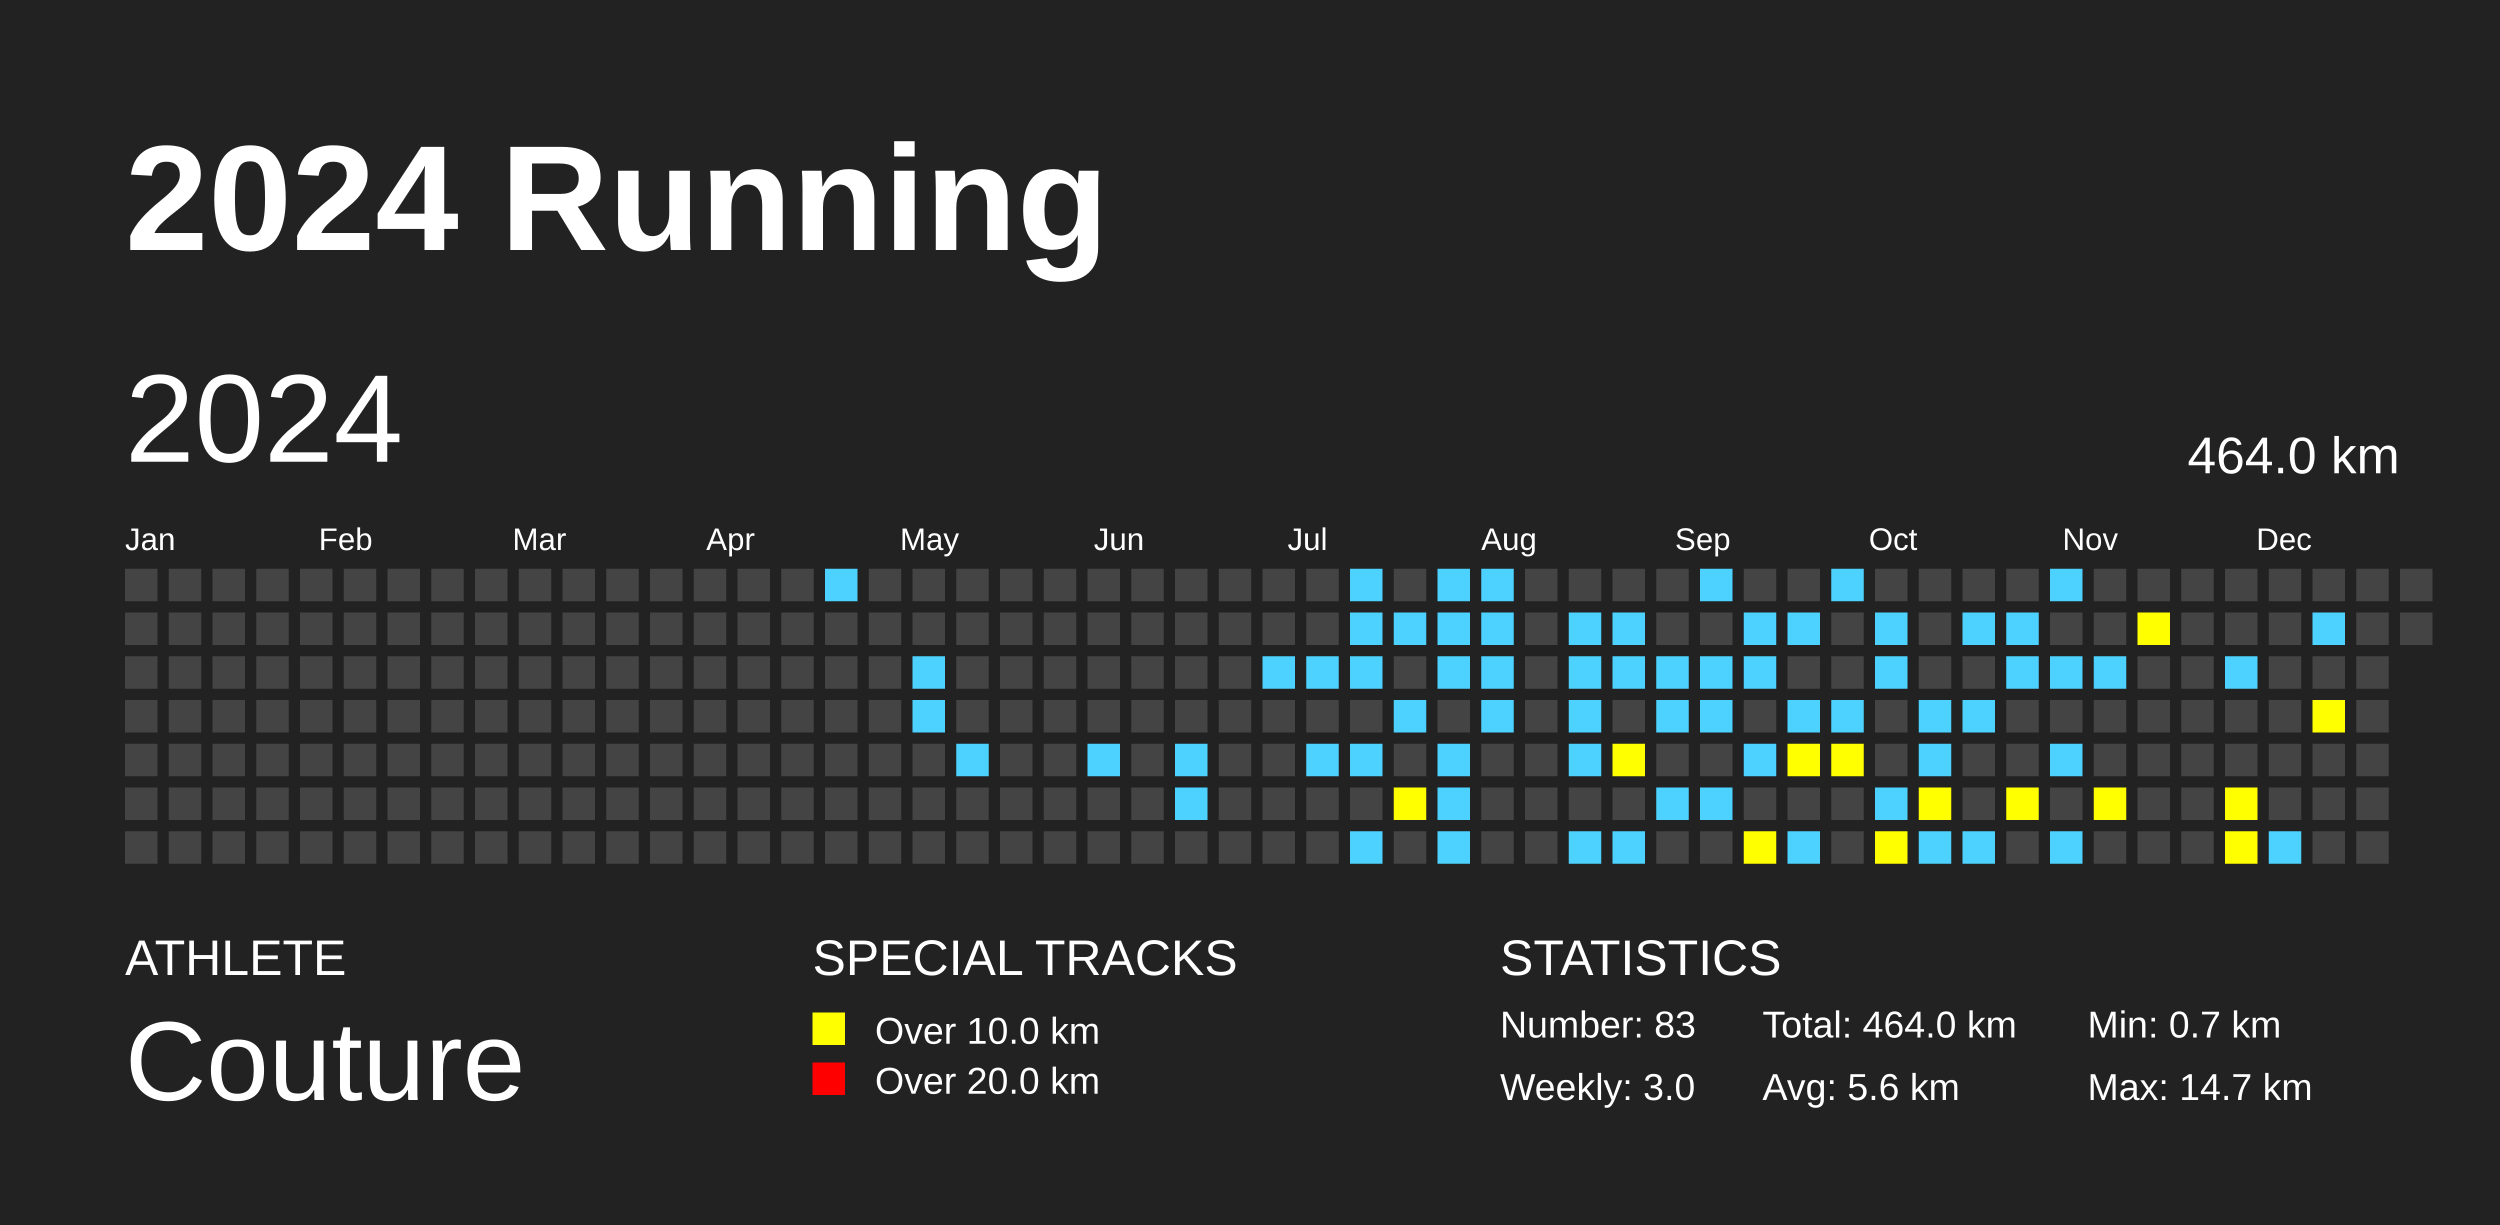
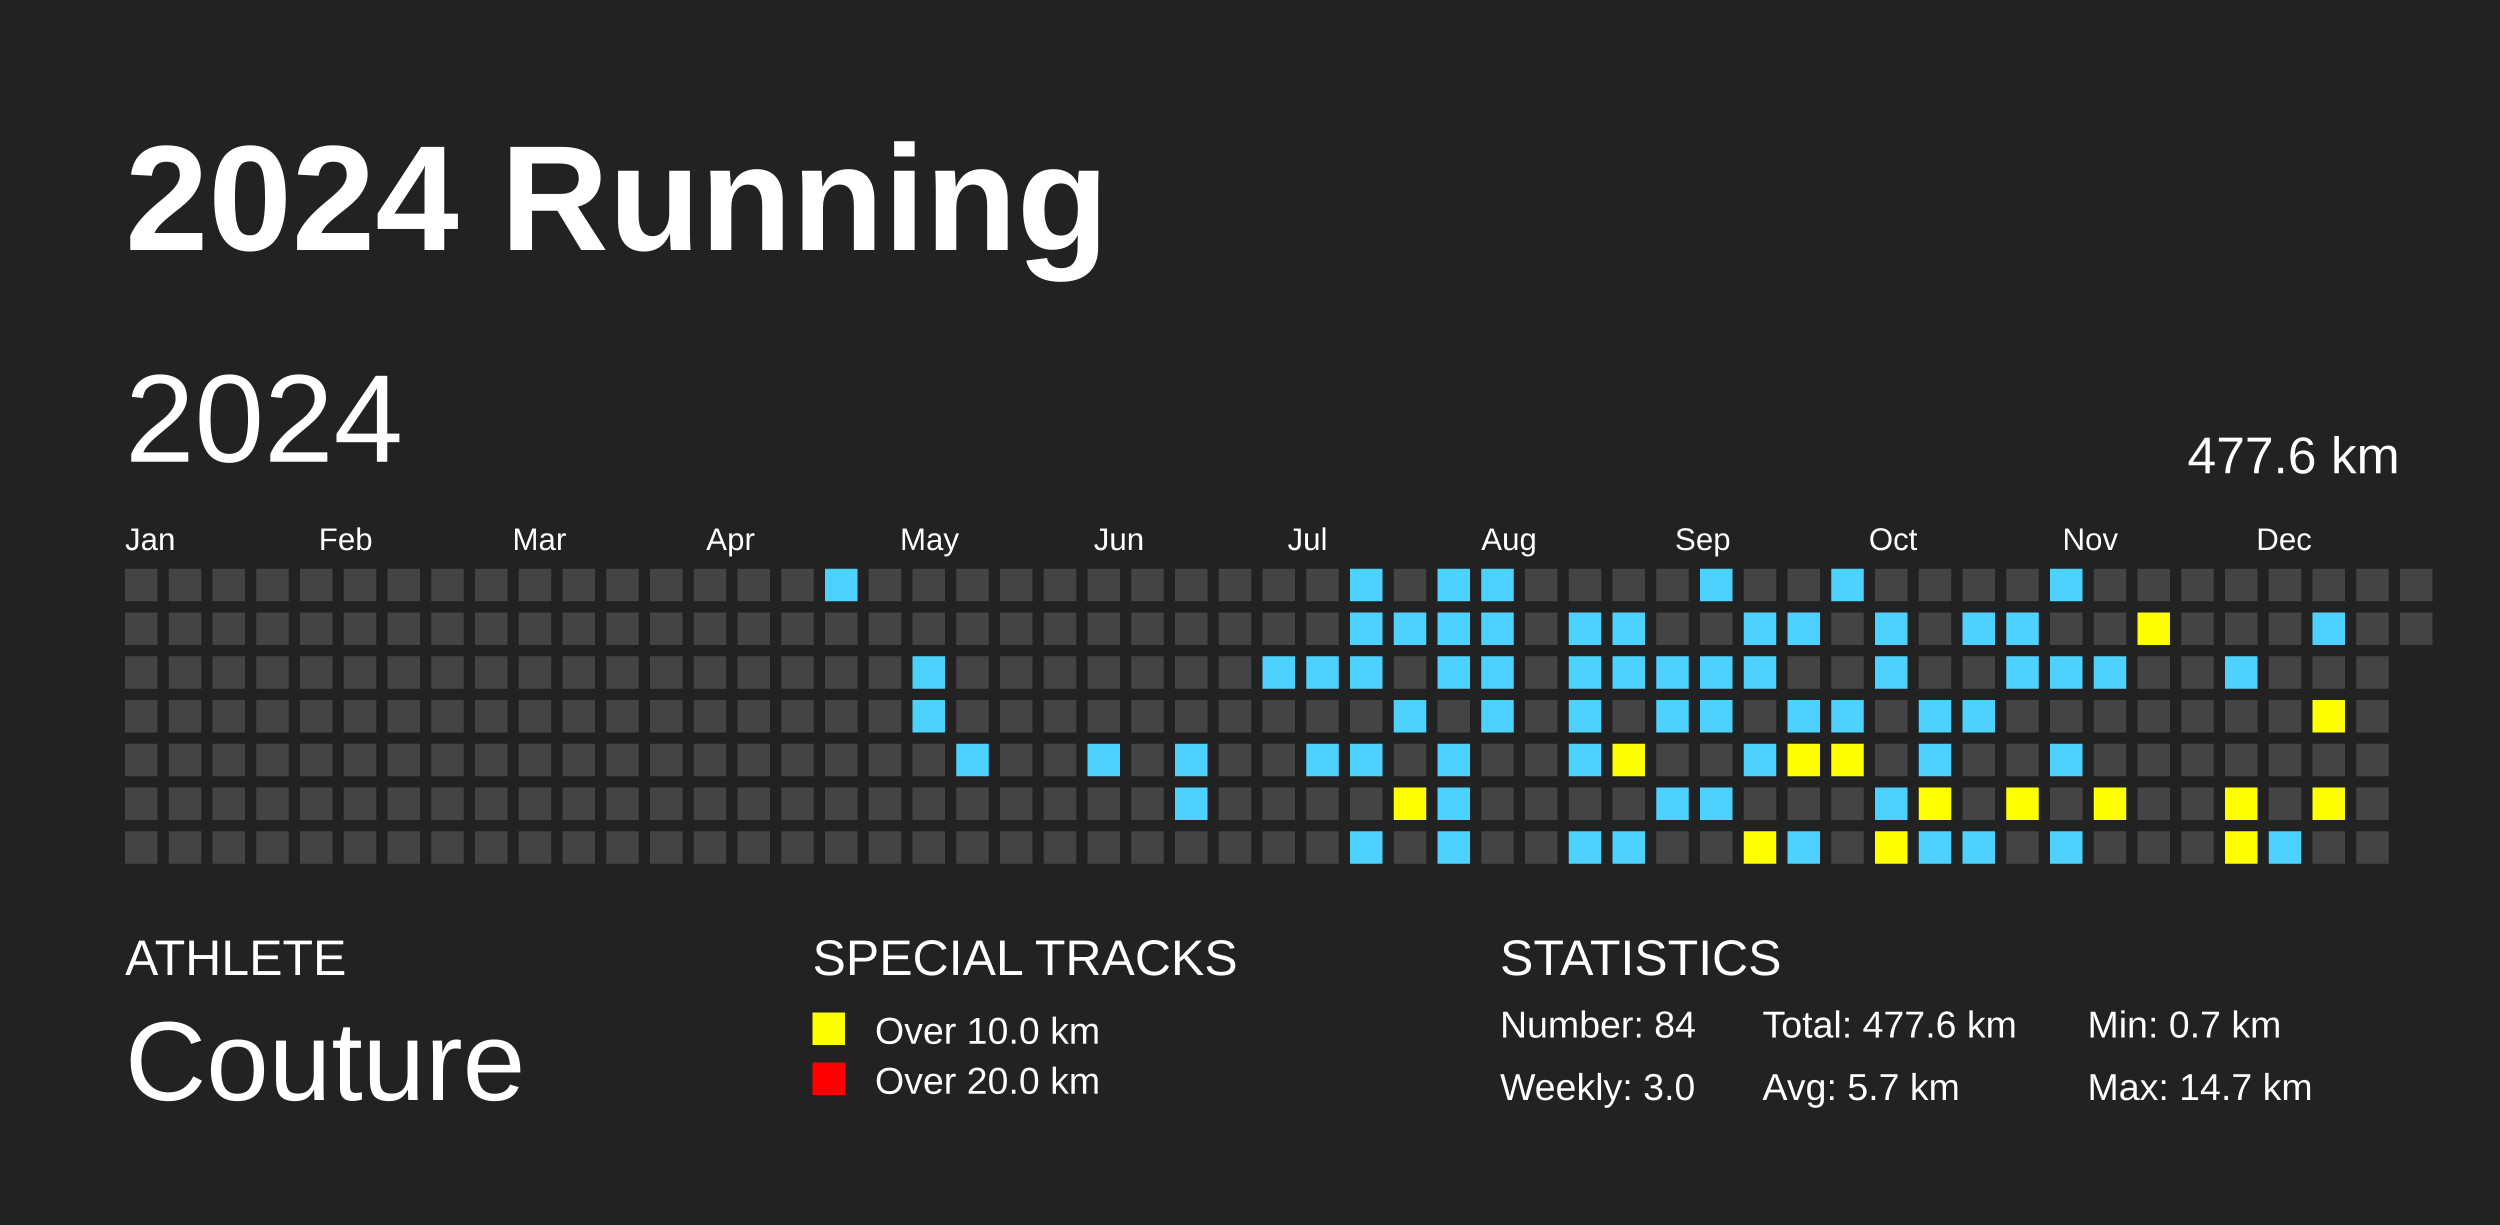
<svg xmlns="http://www.w3.org/2000/svg" baseProfile="full" height="98mm" version="1.1" viewBox="0,0,200,98" width="200mm">
  <defs />
  <rect fill="#222222" height="98" width="200" x="0" y="0" />
  <text fill="#FFFFFF" style="font-size:12px; font-family:Arial; font-weight:bold;" x="10" y="20">2024 Running</text>
  <text fill="#FFFFFF" style="font-size:4px; font-family:Arial" x="10" y="78">ATHLETE</text>
  <text fill="#FFFFFF" style="font-size:9px; font-family:Arial" x="10" y="88">Couture</text>
  <text fill="#FFFFFF" style="font-size:4px; font-family:Arial" x="65" y="78">SPECIAL TRACKS</text>
  <rect fill="yellow" height="2.6" width="2.6" x="65" y="81" />
  <text fill="#FFFFFF" style="font-size:3px; font-family:Arial" x="70" y="83.5">Over 10.0 km</text>
  <rect fill="red" height="2.6" width="2.6" x="65" y="85" />
  <text fill="#FFFFFF" style="font-size:3px; font-family:Arial" x="70" y="87.5">Over 20.0 km</text>
  <text fill="#FFFFFF" style="font-size:4px; font-family:Arial" x="120" y="78">STATISTICS</text>
-   <text fill="#FFFFFF" style="font-size:3px; font-family:Arial" x="120" y="83">Number: 83</text>
+   <text fill="#FFFFFF" style="font-size:3px; font-family:Arial" x="120" y="83">Number: 84</text>
  <text fill="#FFFFFF" style="font-size:3px; font-family:Arial" x="120" y="88">Weekly: 3.0</text>
-   <text fill="#FFFFFF" style="font-size:3px; font-family:Arial" x="141" y="83">Total: 464.0 km</text>
-   <text fill="#FFFFFF" style="font-size:3px; font-family:Arial" x="141" y="88">Avg: 5.6 km</text>
+   <text fill="#FFFFFF" style="font-size:3px; font-family:Arial" x="141" y="83">Total: 477.6 km</text>
+   <text fill="#FFFFFF" style="font-size:3px; font-family:Arial" x="141" y="88">Avg: 5.7 km</text>
  <text fill="#FFFFFF" style="font-size:3px; font-family:Arial" x="167" y="83">Min: 0.7 km</text>
  <text fill="#FFFFFF" style="font-size:3px; font-family:Arial" x="167" y="88">Max: 14.7 km</text>
  <text dominant-baseline="hanging" fill="#FFFFFF" style="font-size:10.0px; font-family:Arial;" x="10" y="30">2024</text>
-   <text dominant-baseline="hanging" fill="#FFFFFF" style="font-size:4.125px; font-family:Arial;" x="175" y="35">464.0 km</text>
+   <text dominant-baseline="hanging" fill="#FFFFFF" style="font-size:4.125px; font-family:Arial;" x="175" y="35">477.6 km</text>
  <text fill="#FFFFFF" style="font-size:2.5px; font-family:Arial" x="10.0" y="44">Jan</text>
  <text fill="#FFFFFF" style="font-size:2.5px; font-family:Arial" x="25.5" y="44">Feb</text>
  <text fill="#FFFFFF" style="font-size:2.5px; font-family:Arial" x="41.0" y="44">Mar</text>
  <text fill="#FFFFFF" style="font-size:2.5px; font-family:Arial" x="56.5" y="44">Apr</text>
  <text fill="#FFFFFF" style="font-size:2.5px; font-family:Arial" x="72.0" y="44">May</text>
  <text fill="#FFFFFF" style="font-size:2.5px; font-family:Arial" x="87.5" y="44">Jun</text>
  <text fill="#FFFFFF" style="font-size:2.5px; font-family:Arial" x="103.0" y="44">Jul</text>
  <text fill="#FFFFFF" style="font-size:2.5px; font-family:Arial" x="118.5" y="44">Aug</text>
  <text fill="#FFFFFF" style="font-size:2.5px; font-family:Arial" x="134.0" y="44">Sep</text>
  <text fill="#FFFFFF" style="font-size:2.5px; font-family:Arial" x="149.5" y="44">Oct</text>
  <text fill="#FFFFFF" style="font-size:2.5px; font-family:Arial" x="165.0" y="44">Nov</text>
  <text fill="#FFFFFF" style="font-size:2.5px; font-family:Arial" x="180.5" y="44">Dec</text>
  <rect fill="#444444" height="2.6" width="2.6" x="10.0" y="45.5" />
  <rect fill="#444444" height="2.6" width="2.6" x="10.0" y="49.0" />
  <rect fill="#444444" height="2.6" width="2.6" x="10.0" y="52.5" />
  <rect fill="#444444" height="2.6" width="2.6" x="10.0" y="56.0" />
  <rect fill="#444444" height="2.6" width="2.6" x="10.0" y="59.5" />
  <rect fill="#444444" height="2.6" width="2.6" x="10.0" y="63.0" />
  <rect fill="#444444" height="2.6" width="2.6" x="10.0" y="66.5" />
  <rect fill="#444444" height="2.6" width="2.6" x="13.5" y="45.5" />
  <rect fill="#444444" height="2.6" width="2.6" x="13.5" y="49.0" />
  <rect fill="#444444" height="2.6" width="2.6" x="13.5" y="52.5" />
  <rect fill="#444444" height="2.6" width="2.6" x="13.5" y="56.0" />
  <rect fill="#444444" height="2.6" width="2.6" x="13.5" y="59.5" />
  <rect fill="#444444" height="2.6" width="2.6" x="13.5" y="63.0" />
  <rect fill="#444444" height="2.6" width="2.6" x="13.5" y="66.5" />
  <rect fill="#444444" height="2.6" width="2.6" x="17.0" y="45.5" />
  <rect fill="#444444" height="2.6" width="2.6" x="17.0" y="49.0" />
  <rect fill="#444444" height="2.6" width="2.6" x="17.0" y="52.5" />
  <rect fill="#444444" height="2.6" width="2.6" x="17.0" y="56.0" />
  <rect fill="#444444" height="2.6" width="2.6" x="17.0" y="59.5" />
  <rect fill="#444444" height="2.6" width="2.6" x="17.0" y="63.0" />
  <rect fill="#444444" height="2.6" width="2.6" x="17.0" y="66.5" />
  <rect fill="#444444" height="2.6" width="2.6" x="20.5" y="45.5" />
  <rect fill="#444444" height="2.6" width="2.6" x="20.5" y="49.0" />
  <rect fill="#444444" height="2.6" width="2.6" x="20.5" y="52.5" />
  <rect fill="#444444" height="2.6" width="2.6" x="20.5" y="56.0" />
  <rect fill="#444444" height="2.6" width="2.6" x="20.5" y="59.5" />
  <rect fill="#444444" height="2.6" width="2.6" x="20.5" y="63.0" />
  <rect fill="#444444" height="2.6" width="2.6" x="20.5" y="66.5" />
  <rect fill="#444444" height="2.6" width="2.6" x="24.0" y="45.5" />
  <rect fill="#444444" height="2.6" width="2.6" x="24.0" y="49.0" />
  <rect fill="#444444" height="2.6" width="2.6" x="24.0" y="52.5" />
  <rect fill="#444444" height="2.6" width="2.6" x="24.0" y="56.0" />
  <rect fill="#444444" height="2.6" width="2.6" x="24.0" y="59.5" />
  <rect fill="#444444" height="2.6" width="2.6" x="24.0" y="63.0" />
  <rect fill="#444444" height="2.6" width="2.6" x="24.0" y="66.5" />
  <rect fill="#444444" height="2.6" width="2.6" x="27.5" y="45.5" />
  <rect fill="#444444" height="2.6" width="2.6" x="27.5" y="49.0" />
  <rect fill="#444444" height="2.6" width="2.6" x="27.5" y="52.5" />
  <rect fill="#444444" height="2.6" width="2.6" x="27.5" y="56.0" />
  <rect fill="#444444" height="2.6" width="2.6" x="27.5" y="59.5" />
  <rect fill="#444444" height="2.6" width="2.6" x="27.5" y="63.0" />
  <rect fill="#444444" height="2.6" width="2.6" x="27.5" y="66.5" />
  <rect fill="#444444" height="2.6" width="2.6" x="31.0" y="45.5" />
  <rect fill="#444444" height="2.6" width="2.6" x="31.0" y="49.0" />
  <rect fill="#444444" height="2.6" width="2.6" x="31.0" y="52.5" />
  <rect fill="#444444" height="2.6" width="2.6" x="31.0" y="56.0" />
  <rect fill="#444444" height="2.6" width="2.6" x="31.0" y="59.5" />
  <rect fill="#444444" height="2.6" width="2.6" x="31.0" y="63.0" />
  <rect fill="#444444" height="2.6" width="2.6" x="31.0" y="66.5" />
  <rect fill="#444444" height="2.6" width="2.6" x="34.5" y="45.5" />
  <rect fill="#444444" height="2.6" width="2.6" x="34.5" y="49.0" />
  <rect fill="#444444" height="2.6" width="2.6" x="34.5" y="52.5" />
  <rect fill="#444444" height="2.6" width="2.6" x="34.5" y="56.0" />
  <rect fill="#444444" height="2.6" width="2.6" x="34.5" y="59.5" />
  <rect fill="#444444" height="2.6" width="2.6" x="34.5" y="63.0" />
  <rect fill="#444444" height="2.6" width="2.6" x="34.5" y="66.5" />
  <rect fill="#444444" height="2.6" width="2.6" x="38.0" y="45.5" />
  <rect fill="#444444" height="2.6" width="2.6" x="38.0" y="49.0" />
  <rect fill="#444444" height="2.6" width="2.6" x="38.0" y="52.5" />
  <rect fill="#444444" height="2.6" width="2.6" x="38.0" y="56.0" />
  <rect fill="#444444" height="2.6" width="2.6" x="38.0" y="59.5" />
  <rect fill="#444444" height="2.6" width="2.6" x="38.0" y="63.0" />
  <rect fill="#444444" height="2.6" width="2.6" x="38.0" y="66.5" />
  <rect fill="#444444" height="2.6" width="2.6" x="41.5" y="45.5" />
  <rect fill="#444444" height="2.6" width="2.6" x="41.5" y="49.0" />
  <rect fill="#444444" height="2.6" width="2.6" x="41.5" y="52.5" />
  <rect fill="#444444" height="2.6" width="2.6" x="41.5" y="56.0" />
  <rect fill="#444444" height="2.6" width="2.6" x="41.5" y="59.5" />
  <rect fill="#444444" height="2.6" width="2.6" x="41.5" y="63.0" />
  <rect fill="#444444" height="2.6" width="2.6" x="41.5" y="66.5" />
  <rect fill="#444444" height="2.6" width="2.6" x="45.0" y="45.5" />
  <rect fill="#444444" height="2.6" width="2.6" x="45.0" y="49.0" />
  <rect fill="#444444" height="2.6" width="2.6" x="45.0" y="52.5" />
  <rect fill="#444444" height="2.6" width="2.6" x="45.0" y="56.0" />
  <rect fill="#444444" height="2.6" width="2.6" x="45.0" y="59.5" />
  <rect fill="#444444" height="2.6" width="2.6" x="45.0" y="63.0" />
  <rect fill="#444444" height="2.6" width="2.6" x="45.0" y="66.5" />
  <rect fill="#444444" height="2.6" width="2.6" x="48.5" y="45.5" />
  <rect fill="#444444" height="2.6" width="2.6" x="48.5" y="49.0" />
  <rect fill="#444444" height="2.6" width="2.6" x="48.5" y="52.5" />
  <rect fill="#444444" height="2.6" width="2.6" x="48.5" y="56.0" />
  <rect fill="#444444" height="2.6" width="2.6" x="48.5" y="59.5" />
  <rect fill="#444444" height="2.6" width="2.6" x="48.5" y="63.0" />
  <rect fill="#444444" height="2.6" width="2.6" x="48.5" y="66.5" />
  <rect fill="#444444" height="2.6" width="2.6" x="52.0" y="45.5" />
  <rect fill="#444444" height="2.6" width="2.6" x="52.0" y="49.0" />
  <rect fill="#444444" height="2.6" width="2.6" x="52.0" y="52.5" />
  <rect fill="#444444" height="2.6" width="2.6" x="52.0" y="56.0" />
  <rect fill="#444444" height="2.6" width="2.6" x="52.0" y="59.5" />
  <rect fill="#444444" height="2.6" width="2.6" x="52.0" y="63.0" />
  <rect fill="#444444" height="2.6" width="2.6" x="52.0" y="66.5" />
  <rect fill="#444444" height="2.6" width="2.6" x="55.5" y="45.5" />
  <rect fill="#444444" height="2.6" width="2.6" x="55.5" y="49.0" />
  <rect fill="#444444" height="2.6" width="2.6" x="55.5" y="52.5" />
  <rect fill="#444444" height="2.6" width="2.6" x="55.5" y="56.0" />
  <rect fill="#444444" height="2.6" width="2.6" x="55.5" y="59.5" />
  <rect fill="#444444" height="2.6" width="2.6" x="55.5" y="63.0" />
  <rect fill="#444444" height="2.6" width="2.6" x="55.5" y="66.5" />
  <rect fill="#444444" height="2.6" width="2.6" x="59.0" y="45.5" />
  <rect fill="#444444" height="2.6" width="2.6" x="59.0" y="49.0" />
  <rect fill="#444444" height="2.6" width="2.6" x="59.0" y="52.5" />
  <rect fill="#444444" height="2.6" width="2.6" x="59.0" y="56.0" />
  <rect fill="#444444" height="2.6" width="2.6" x="59.0" y="59.5" />
  <rect fill="#444444" height="2.6" width="2.6" x="59.0" y="63.0" />
  <rect fill="#444444" height="2.6" width="2.6" x="59.0" y="66.5" />
  <rect fill="#444444" height="2.6" width="2.6" x="62.5" y="45.5" />
  <rect fill="#444444" height="2.6" width="2.6" x="62.5" y="49.0" />
  <rect fill="#444444" height="2.6" width="2.6" x="62.5" y="52.5" />
  <rect fill="#444444" height="2.6" width="2.6" x="62.5" y="56.0" />
  <rect fill="#444444" height="2.6" width="2.6" x="62.5" y="59.5" />
  <rect fill="#444444" height="2.6" width="2.6" x="62.5" y="63.0" />
  <rect fill="#444444" height="2.6" width="2.6" x="62.5" y="66.5" />
  <rect fill="#4DD2FF" height="2.6" width="2.6" x="66.0" y="45.5" />
  <rect fill="#444444" height="2.6" width="2.6" x="66.0" y="49.0" />
  <rect fill="#444444" height="2.6" width="2.6" x="66.0" y="52.5" />
  <rect fill="#444444" height="2.6" width="2.6" x="66.0" y="56.0" />
  <rect fill="#444444" height="2.6" width="2.6" x="66.0" y="59.5" />
  <rect fill="#444444" height="2.6" width="2.6" x="66.0" y="63.0" />
  <rect fill="#444444" height="2.6" width="2.6" x="66.0" y="66.5" />
  <rect fill="#444444" height="2.6" width="2.6" x="69.5" y="45.5" />
  <rect fill="#444444" height="2.6" width="2.6" x="69.5" y="49.0" />
  <rect fill="#444444" height="2.6" width="2.6" x="69.5" y="52.5" />
  <rect fill="#444444" height="2.6" width="2.6" x="69.5" y="56.0" />
  <rect fill="#444444" height="2.6" width="2.6" x="69.5" y="59.5" />
  <rect fill="#444444" height="2.6" width="2.6" x="69.5" y="63.0" />
  <rect fill="#444444" height="2.6" width="2.6" x="69.5" y="66.5" />
  <rect fill="#444444" height="2.6" width="2.6" x="73.0" y="45.5" />
  <rect fill="#444444" height="2.6" width="2.6" x="73.0" y="49.0" />
  <rect fill="#4DD2FF" height="2.6" width="2.6" x="73.0" y="52.5" />
  <rect fill="#4DD2FF" height="2.6" width="2.6" x="73.0" y="56.0" />
  <rect fill="#444444" height="2.6" width="2.6" x="73.0" y="59.5" />
  <rect fill="#444444" height="2.6" width="2.6" x="73.0" y="63.0" />
  <rect fill="#444444" height="2.6" width="2.6" x="73.0" y="66.5" />
  <rect fill="#444444" height="2.6" width="2.6" x="76.5" y="45.5" />
  <rect fill="#444444" height="2.6" width="2.6" x="76.5" y="49.0" />
  <rect fill="#444444" height="2.6" width="2.6" x="76.5" y="52.5" />
  <rect fill="#444444" height="2.6" width="2.6" x="76.5" y="56.0" />
  <rect fill="#4DD2FF" height="2.6" width="2.6" x="76.5" y="59.5" />
  <rect fill="#444444" height="2.6" width="2.6" x="76.5" y="63.0" />
  <rect fill="#444444" height="2.6" width="2.6" x="76.5" y="66.5" />
  <rect fill="#444444" height="2.6" width="2.6" x="80.0" y="45.5" />
  <rect fill="#444444" height="2.6" width="2.6" x="80.0" y="49.0" />
  <rect fill="#444444" height="2.6" width="2.6" x="80.0" y="52.5" />
  <rect fill="#444444" height="2.6" width="2.6" x="80.0" y="56.0" />
  <rect fill="#444444" height="2.6" width="2.6" x="80.0" y="59.5" />
  <rect fill="#444444" height="2.6" width="2.6" x="80.0" y="63.0" />
  <rect fill="#444444" height="2.6" width="2.6" x="80.0" y="66.5" />
  <rect fill="#444444" height="2.6" width="2.6" x="83.5" y="45.5" />
  <rect fill="#444444" height="2.6" width="2.6" x="83.5" y="49.0" />
  <rect fill="#444444" height="2.6" width="2.6" x="83.5" y="52.5" />
  <rect fill="#444444" height="2.6" width="2.6" x="83.5" y="56.0" />
  <rect fill="#444444" height="2.6" width="2.6" x="83.5" y="59.5" />
  <rect fill="#444444" height="2.6" width="2.6" x="83.5" y="63.0" />
  <rect fill="#444444" height="2.6" width="2.6" x="83.5" y="66.5" />
  <rect fill="#444444" height="2.6" width="2.6" x="87.0" y="45.5" />
  <rect fill="#444444" height="2.6" width="2.6" x="87.0" y="49.0" />
  <rect fill="#444444" height="2.6" width="2.6" x="87.0" y="52.5" />
  <rect fill="#444444" height="2.6" width="2.6" x="87.0" y="56.0" />
  <rect fill="#4DD2FF" height="2.6" width="2.6" x="87.0" y="59.5" />
  <rect fill="#444444" height="2.6" width="2.6" x="87.0" y="63.0" />
  <rect fill="#444444" height="2.6" width="2.6" x="87.0" y="66.5" />
  <rect fill="#444444" height="2.6" width="2.6" x="90.5" y="45.5" />
  <rect fill="#444444" height="2.6" width="2.6" x="90.5" y="49.0" />
  <rect fill="#444444" height="2.6" width="2.6" x="90.5" y="52.5" />
  <rect fill="#444444" height="2.6" width="2.6" x="90.5" y="56.0" />
  <rect fill="#444444" height="2.6" width="2.6" x="90.5" y="59.5" />
  <rect fill="#444444" height="2.6" width="2.6" x="90.5" y="63.0" />
  <rect fill="#444444" height="2.6" width="2.6" x="90.5" y="66.5" />
  <rect fill="#444444" height="2.6" width="2.6" x="94.0" y="45.5" />
  <rect fill="#444444" height="2.6" width="2.6" x="94.0" y="49.0" />
  <rect fill="#444444" height="2.6" width="2.6" x="94.0" y="52.5" />
  <rect fill="#444444" height="2.6" width="2.6" x="94.0" y="56.0" />
  <rect fill="#4DD2FF" height="2.6" width="2.6" x="94.0" y="59.5" />
  <rect fill="#4DD2FF" height="2.6" width="2.6" x="94.0" y="63.0" />
  <rect fill="#444444" height="2.6" width="2.6" x="94.0" y="66.5" />
  <rect fill="#444444" height="2.6" width="2.6" x="97.5" y="45.5" />
  <rect fill="#444444" height="2.6" width="2.6" x="97.5" y="49.0" />
  <rect fill="#444444" height="2.6" width="2.6" x="97.5" y="52.5" />
  <rect fill="#444444" height="2.6" width="2.6" x="97.5" y="56.0" />
  <rect fill="#444444" height="2.6" width="2.6" x="97.5" y="59.5" />
  <rect fill="#444444" height="2.6" width="2.6" x="97.5" y="63.0" />
  <rect fill="#444444" height="2.6" width="2.6" x="97.5" y="66.5" />
  <rect fill="#444444" height="2.6" width="2.6" x="101.0" y="45.5" />
  <rect fill="#444444" height="2.6" width="2.6" x="101.0" y="49.0" />
  <rect fill="#4DD2FF" height="2.6" width="2.6" x="101.0" y="52.5" />
  <rect fill="#444444" height="2.6" width="2.6" x="101.0" y="56.0" />
  <rect fill="#444444" height="2.6" width="2.6" x="101.0" y="59.5" />
  <rect fill="#444444" height="2.6" width="2.6" x="101.0" y="63.0" />
  <rect fill="#444444" height="2.6" width="2.6" x="101.0" y="66.5" />
  <rect fill="#444444" height="2.6" width="2.6" x="104.5" y="45.5" />
  <rect fill="#444444" height="2.6" width="2.6" x="104.5" y="49.0" />
  <rect fill="#4DD2FF" height="2.6" width="2.6" x="104.5" y="52.5" />
  <rect fill="#444444" height="2.6" width="2.6" x="104.5" y="56.0" />
  <rect fill="#4DD2FF" height="2.6" width="2.6" x="104.5" y="59.5" />
  <rect fill="#444444" height="2.6" width="2.6" x="104.5" y="63.0" />
  <rect fill="#444444" height="2.6" width="2.6" x="104.5" y="66.5" />
  <rect fill="#4DD2FF" height="2.6" width="2.6" x="108.0" y="45.5" />
  <rect fill="#4DD2FF" height="2.6" width="2.6" x="108.0" y="49.0" />
  <rect fill="#4DD2FF" height="2.6" width="2.6" x="108.0" y="52.5" />
  <rect fill="#444444" height="2.6" width="2.6" x="108.0" y="56.0" />
  <rect fill="#4DD2FF" height="2.6" width="2.6" x="108.0" y="59.5" />
  <rect fill="#444444" height="2.6" width="2.6" x="108.0" y="63.0" />
  <rect fill="#4DD2FF" height="2.6" width="2.6" x="108.0" y="66.5" />
  <rect fill="#444444" height="2.6" width="2.6" x="111.5" y="45.5" />
  <rect fill="#4DD2FF" height="2.6" width="2.6" x="111.5" y="49.0" />
  <rect fill="#444444" height="2.6" width="2.6" x="111.5" y="52.5" />
  <rect fill="#4DD2FF" height="2.6" width="2.6" x="111.5" y="56.0" />
  <rect fill="#444444" height="2.6" width="2.6" x="111.5" y="59.5" />
  <rect fill="yellow" height="2.6" width="2.6" x="111.5" y="63.0" />
  <rect fill="#444444" height="2.6" width="2.6" x="111.5" y="66.5" />
  <rect fill="#4DD2FF" height="2.6" width="2.6" x="115.0" y="45.5" />
  <rect fill="#4DD2FF" height="2.6" width="2.6" x="115.0" y="49.0" />
  <rect fill="#4DD2FF" height="2.6" width="2.6" x="115.0" y="52.5" />
  <rect fill="#444444" height="2.6" width="2.6" x="115.0" y="56.0" />
  <rect fill="#4DD2FF" height="2.6" width="2.6" x="115.0" y="59.5" />
  <rect fill="#4DD2FF" height="2.6" width="2.6" x="115.0" y="63.0" />
  <rect fill="#4DD2FF" height="2.6" width="2.6" x="115.0" y="66.5" />
  <rect fill="#4DD2FF" height="2.6" width="2.6" x="118.5" y="45.5" />
  <rect fill="#4DD2FF" height="2.6" width="2.6" x="118.5" y="49.0" />
  <rect fill="#4DD2FF" height="2.6" width="2.6" x="118.5" y="52.5" />
  <rect fill="#4DD2FF" height="2.6" width="2.6" x="118.5" y="56.0" />
  <rect fill="#444444" height="2.6" width="2.6" x="118.5" y="59.5" />
  <rect fill="#444444" height="2.6" width="2.6" x="118.5" y="63.0" />
  <rect fill="#444444" height="2.6" width="2.6" x="118.5" y="66.5" />
  <rect fill="#444444" height="2.6" width="2.6" x="122.0" y="45.5" />
  <rect fill="#444444" height="2.6" width="2.6" x="122.0" y="49.0" />
  <rect fill="#444444" height="2.6" width="2.6" x="122.0" y="52.5" />
  <rect fill="#444444" height="2.6" width="2.6" x="122.0" y="56.0" />
  <rect fill="#444444" height="2.6" width="2.6" x="122.0" y="59.5" />
  <rect fill="#444444" height="2.6" width="2.6" x="122.0" y="63.0" />
  <rect fill="#444444" height="2.6" width="2.6" x="122.0" y="66.5" />
  <rect fill="#444444" height="2.6" width="2.6" x="125.5" y="45.5" />
  <rect fill="#4DD2FF" height="2.6" width="2.6" x="125.5" y="49.0" />
  <rect fill="#4DD2FF" height="2.6" width="2.6" x="125.5" y="52.5" />
  <rect fill="#4DD2FF" height="2.6" width="2.6" x="125.5" y="56.0" />
  <rect fill="#4DD2FF" height="2.6" width="2.6" x="125.5" y="59.5" />
  <rect fill="#444444" height="2.6" width="2.6" x="125.5" y="63.0" />
  <rect fill="#4DD2FF" height="2.6" width="2.6" x="125.5" y="66.5" />
  <rect fill="#444444" height="2.6" width="2.6" x="129.0" y="45.5" />
  <rect fill="#4DD2FF" height="2.6" width="2.6" x="129.0" y="49.0" />
  <rect fill="#4DD2FF" height="2.6" width="2.6" x="129.0" y="52.5" />
  <rect fill="#444444" height="2.6" width="2.6" x="129.0" y="56.0" />
  <rect fill="yellow" height="2.6" width="2.6" x="129.0" y="59.5" />
  <rect fill="#444444" height="2.6" width="2.6" x="129.0" y="63.0" />
  <rect fill="#4DD2FF" height="2.6" width="2.6" x="129.0" y="66.5" />
  <rect fill="#444444" height="2.6" width="2.6" x="132.5" y="45.5" />
  <rect fill="#444444" height="2.6" width="2.6" x="132.5" y="49.0" />
  <rect fill="#4DD2FF" height="2.6" width="2.6" x="132.5" y="52.5" />
  <rect fill="#4DD2FF" height="2.6" width="2.6" x="132.5" y="56.0" />
  <rect fill="#444444" height="2.6" width="2.6" x="132.5" y="59.5" />
  <rect fill="#4DD2FF" height="2.6" width="2.6" x="132.5" y="63.0" />
  <rect fill="#444444" height="2.6" width="2.6" x="132.5" y="66.5" />
  <rect fill="#4DD2FF" height="2.6" width="2.6" x="136.0" y="45.5" />
  <rect fill="#444444" height="2.6" width="2.6" x="136.0" y="49.0" />
  <rect fill="#4DD2FF" height="2.6" width="2.6" x="136.0" y="52.5" />
  <rect fill="#4DD2FF" height="2.6" width="2.6" x="136.0" y="56.0" />
  <rect fill="#444444" height="2.6" width="2.6" x="136.0" y="59.5" />
  <rect fill="#4DD2FF" height="2.6" width="2.6" x="136.0" y="63.0" />
  <rect fill="#444444" height="2.6" width="2.6" x="136.0" y="66.5" />
  <rect fill="#444444" height="2.6" width="2.6" x="139.5" y="45.5" />
  <rect fill="#4DD2FF" height="2.6" width="2.6" x="139.5" y="49.0" />
  <rect fill="#4DD2FF" height="2.6" width="2.6" x="139.5" y="52.5" />
  <rect fill="#444444" height="2.6" width="2.6" x="139.5" y="56.0" />
  <rect fill="#4DD2FF" height="2.6" width="2.6" x="139.5" y="59.5" />
  <rect fill="#444444" height="2.6" width="2.6" x="139.5" y="63.0" />
  <rect fill="yellow" height="2.6" width="2.6" x="139.5" y="66.5" />
  <rect fill="#444444" height="2.6" width="2.6" x="143.0" y="45.5" />
  <rect fill="#4DD2FF" height="2.6" width="2.6" x="143.0" y="49.0" />
  <rect fill="#444444" height="2.6" width="2.6" x="143.0" y="52.5" />
  <rect fill="#4DD2FF" height="2.6" width="2.6" x="143.0" y="56.0" />
  <rect fill="yellow" height="2.6" width="2.6" x="143.0" y="59.5" />
  <rect fill="#444444" height="2.6" width="2.6" x="143.0" y="63.0" />
  <rect fill="#4DD2FF" height="2.6" width="2.6" x="143.0" y="66.5" />
  <rect fill="#4DD2FF" height="2.6" width="2.6" x="146.5" y="45.5" />
  <rect fill="#444444" height="2.6" width="2.6" x="146.5" y="49.0" />
  <rect fill="#444444" height="2.6" width="2.6" x="146.5" y="52.5" />
  <rect fill="#4DD2FF" height="2.6" width="2.6" x="146.5" y="56.0" />
  <rect fill="yellow" height="2.6" width="2.6" x="146.5" y="59.5" />
  <rect fill="#444444" height="2.6" width="2.6" x="146.5" y="63.0" />
  <rect fill="#444444" height="2.6" width="2.6" x="146.5" y="66.5" />
  <rect fill="#444444" height="2.6" width="2.6" x="150.0" y="45.5" />
  <rect fill="#4DD2FF" height="2.6" width="2.6" x="150.0" y="49.0" />
  <rect fill="#4DD2FF" height="2.6" width="2.6" x="150.0" y="52.5" />
  <rect fill="#444444" height="2.6" width="2.6" x="150.0" y="56.0" />
  <rect fill="#444444" height="2.6" width="2.6" x="150.0" y="59.5" />
  <rect fill="#4DD2FF" height="2.6" width="2.6" x="150.0" y="63.0" />
  <rect fill="yellow" height="2.6" width="2.6" x="150.0" y="66.5" />
  <rect fill="#444444" height="2.6" width="2.6" x="153.5" y="45.5" />
  <rect fill="#444444" height="2.6" width="2.6" x="153.5" y="49.0" />
  <rect fill="#444444" height="2.6" width="2.6" x="153.5" y="52.5" />
  <rect fill="#4DD2FF" height="2.6" width="2.6" x="153.5" y="56.0" />
  <rect fill="#4DD2FF" height="2.6" width="2.6" x="153.5" y="59.5" />
  <rect fill="yellow" height="2.6" width="2.6" x="153.5" y="63.0" />
  <rect fill="#4DD2FF" height="2.6" width="2.6" x="153.5" y="66.5" />
  <rect fill="#444444" height="2.6" width="2.6" x="157.0" y="45.5" />
  <rect fill="#4DD2FF" height="2.6" width="2.6" x="157.0" y="49.0" />
  <rect fill="#444444" height="2.6" width="2.6" x="157.0" y="52.5" />
  <rect fill="#4DD2FF" height="2.6" width="2.6" x="157.0" y="56.0" />
  <rect fill="#444444" height="2.6" width="2.6" x="157.0" y="59.5" />
  <rect fill="#444444" height="2.6" width="2.6" x="157.0" y="63.0" />
  <rect fill="#4DD2FF" height="2.6" width="2.6" x="157.0" y="66.5" />
  <rect fill="#444444" height="2.6" width="2.6" x="160.5" y="45.5" />
  <rect fill="#4DD2FF" height="2.6" width="2.6" x="160.5" y="49.0" />
  <rect fill="#4DD2FF" height="2.6" width="2.6" x="160.5" y="52.5" />
  <rect fill="#444444" height="2.6" width="2.6" x="160.5" y="56.0" />
  <rect fill="#444444" height="2.6" width="2.6" x="160.5" y="59.5" />
  <rect fill="yellow" height="2.6" width="2.6" x="160.5" y="63.0" />
  <rect fill="#444444" height="2.6" width="2.6" x="160.5" y="66.5" />
  <rect fill="#4DD2FF" height="2.6" width="2.6" x="164.0" y="45.5" />
  <rect fill="#444444" height="2.6" width="2.6" x="164.0" y="49.0" />
  <rect fill="#4DD2FF" height="2.6" width="2.6" x="164.0" y="52.5" />
  <rect fill="#444444" height="2.6" width="2.6" x="164.0" y="56.0" />
  <rect fill="#4DD2FF" height="2.6" width="2.6" x="164.0" y="59.5" />
  <rect fill="#444444" height="2.6" width="2.6" x="164.0" y="63.0" />
  <rect fill="#4DD2FF" height="2.6" width="2.6" x="164.0" y="66.5" />
  <rect fill="#444444" height="2.6" width="2.6" x="167.5" y="45.5" />
  <rect fill="#444444" height="2.6" width="2.6" x="167.5" y="49.0" />
  <rect fill="#4DD2FF" height="2.6" width="2.6" x="167.5" y="52.5" />
  <rect fill="#444444" height="2.6" width="2.6" x="167.5" y="56.0" />
  <rect fill="#444444" height="2.6" width="2.6" x="167.5" y="59.5" />
  <rect fill="yellow" height="2.6" width="2.6" x="167.5" y="63.0" />
  <rect fill="#444444" height="2.6" width="2.6" x="167.5" y="66.5" />
  <rect fill="#444444" height="2.6" width="2.6" x="171.0" y="45.5" />
  <rect fill="yellow" height="2.6" width="2.6" x="171.0" y="49.0" />
  <rect fill="#444444" height="2.6" width="2.6" x="171.0" y="52.5" />
  <rect fill="#444444" height="2.6" width="2.6" x="171.0" y="56.0" />
  <rect fill="#444444" height="2.6" width="2.6" x="171.0" y="59.5" />
  <rect fill="#444444" height="2.6" width="2.6" x="171.0" y="63.0" />
  <rect fill="#444444" height="2.6" width="2.6" x="171.0" y="66.5" />
  <rect fill="#444444" height="2.6" width="2.6" x="174.5" y="45.5" />
  <rect fill="#444444" height="2.6" width="2.6" x="174.5" y="49.0" />
  <rect fill="#444444" height="2.6" width="2.6" x="174.5" y="52.5" />
  <rect fill="#444444" height="2.6" width="2.6" x="174.5" y="56.0" />
  <rect fill="#444444" height="2.6" width="2.6" x="174.5" y="59.5" />
  <rect fill="#444444" height="2.6" width="2.6" x="174.5" y="63.0" />
  <rect fill="#444444" height="2.6" width="2.6" x="174.5" y="66.5" />
  <rect fill="#444444" height="2.6" width="2.6" x="178.0" y="45.5" />
  <rect fill="#444444" height="2.6" width="2.6" x="178.0" y="49.0" />
  <rect fill="#4DD2FF" height="2.6" width="2.6" x="178.0" y="52.5" />
  <rect fill="#444444" height="2.6" width="2.6" x="178.0" y="56.0" />
  <rect fill="#444444" height="2.6" width="2.6" x="178.0" y="59.5" />
  <rect fill="yellow" height="2.6" width="2.6" x="178.0" y="63.0" />
  <rect fill="yellow" height="2.6" width="2.6" x="178.0" y="66.5" />
  <rect fill="#444444" height="2.6" width="2.6" x="181.5" y="45.5" />
  <rect fill="#444444" height="2.6" width="2.6" x="181.5" y="49.0" />
  <rect fill="#444444" height="2.6" width="2.6" x="181.5" y="52.5" />
  <rect fill="#444444" height="2.6" width="2.6" x="181.5" y="56.0" />
  <rect fill="#444444" height="2.6" width="2.6" x="181.5" y="59.5" />
  <rect fill="#444444" height="2.6" width="2.6" x="181.5" y="63.0" />
  <rect fill="#4DD2FF" height="2.6" width="2.6" x="181.5" y="66.5" />
  <rect fill="#444444" height="2.6" width="2.6" x="185.0" y="45.5" />
  <rect fill="#4DD2FF" height="2.6" width="2.6" x="185.0" y="49.0" />
  <rect fill="#444444" height="2.6" width="2.6" x="185.0" y="52.5" />
  <rect fill="yellow" height="2.6" width="2.6" x="185.0" y="56.0" />
  <rect fill="#444444" height="2.6" width="2.6" x="185.0" y="59.5" />
-   <rect fill="#444444" height="2.6" width="2.6" x="185.0" y="63.0" />
+   <rect fill="yellow" height="2.6" width="2.6" x="185.0" y="63.0" />
  <rect fill="#444444" height="2.6" width="2.6" x="185.0" y="66.5" />
  <rect fill="#444444" height="2.6" width="2.6" x="188.5" y="45.5" />
  <rect fill="#444444" height="2.6" width="2.6" x="188.5" y="49.0" />
  <rect fill="#444444" height="2.6" width="2.6" x="188.5" y="52.5" />
  <rect fill="#444444" height="2.6" width="2.6" x="188.5" y="56.0" />
  <rect fill="#444444" height="2.6" width="2.6" x="188.5" y="59.5" />
  <rect fill="#444444" height="2.6" width="2.6" x="188.5" y="63.0" />
  <rect fill="#444444" height="2.6" width="2.6" x="188.5" y="66.5" />
  <rect fill="#444444" height="2.6" width="2.6" x="192.0" y="45.5" />
  <rect fill="#444444" height="2.6" width="2.6" x="192.0" y="49.0" />
</svg>
